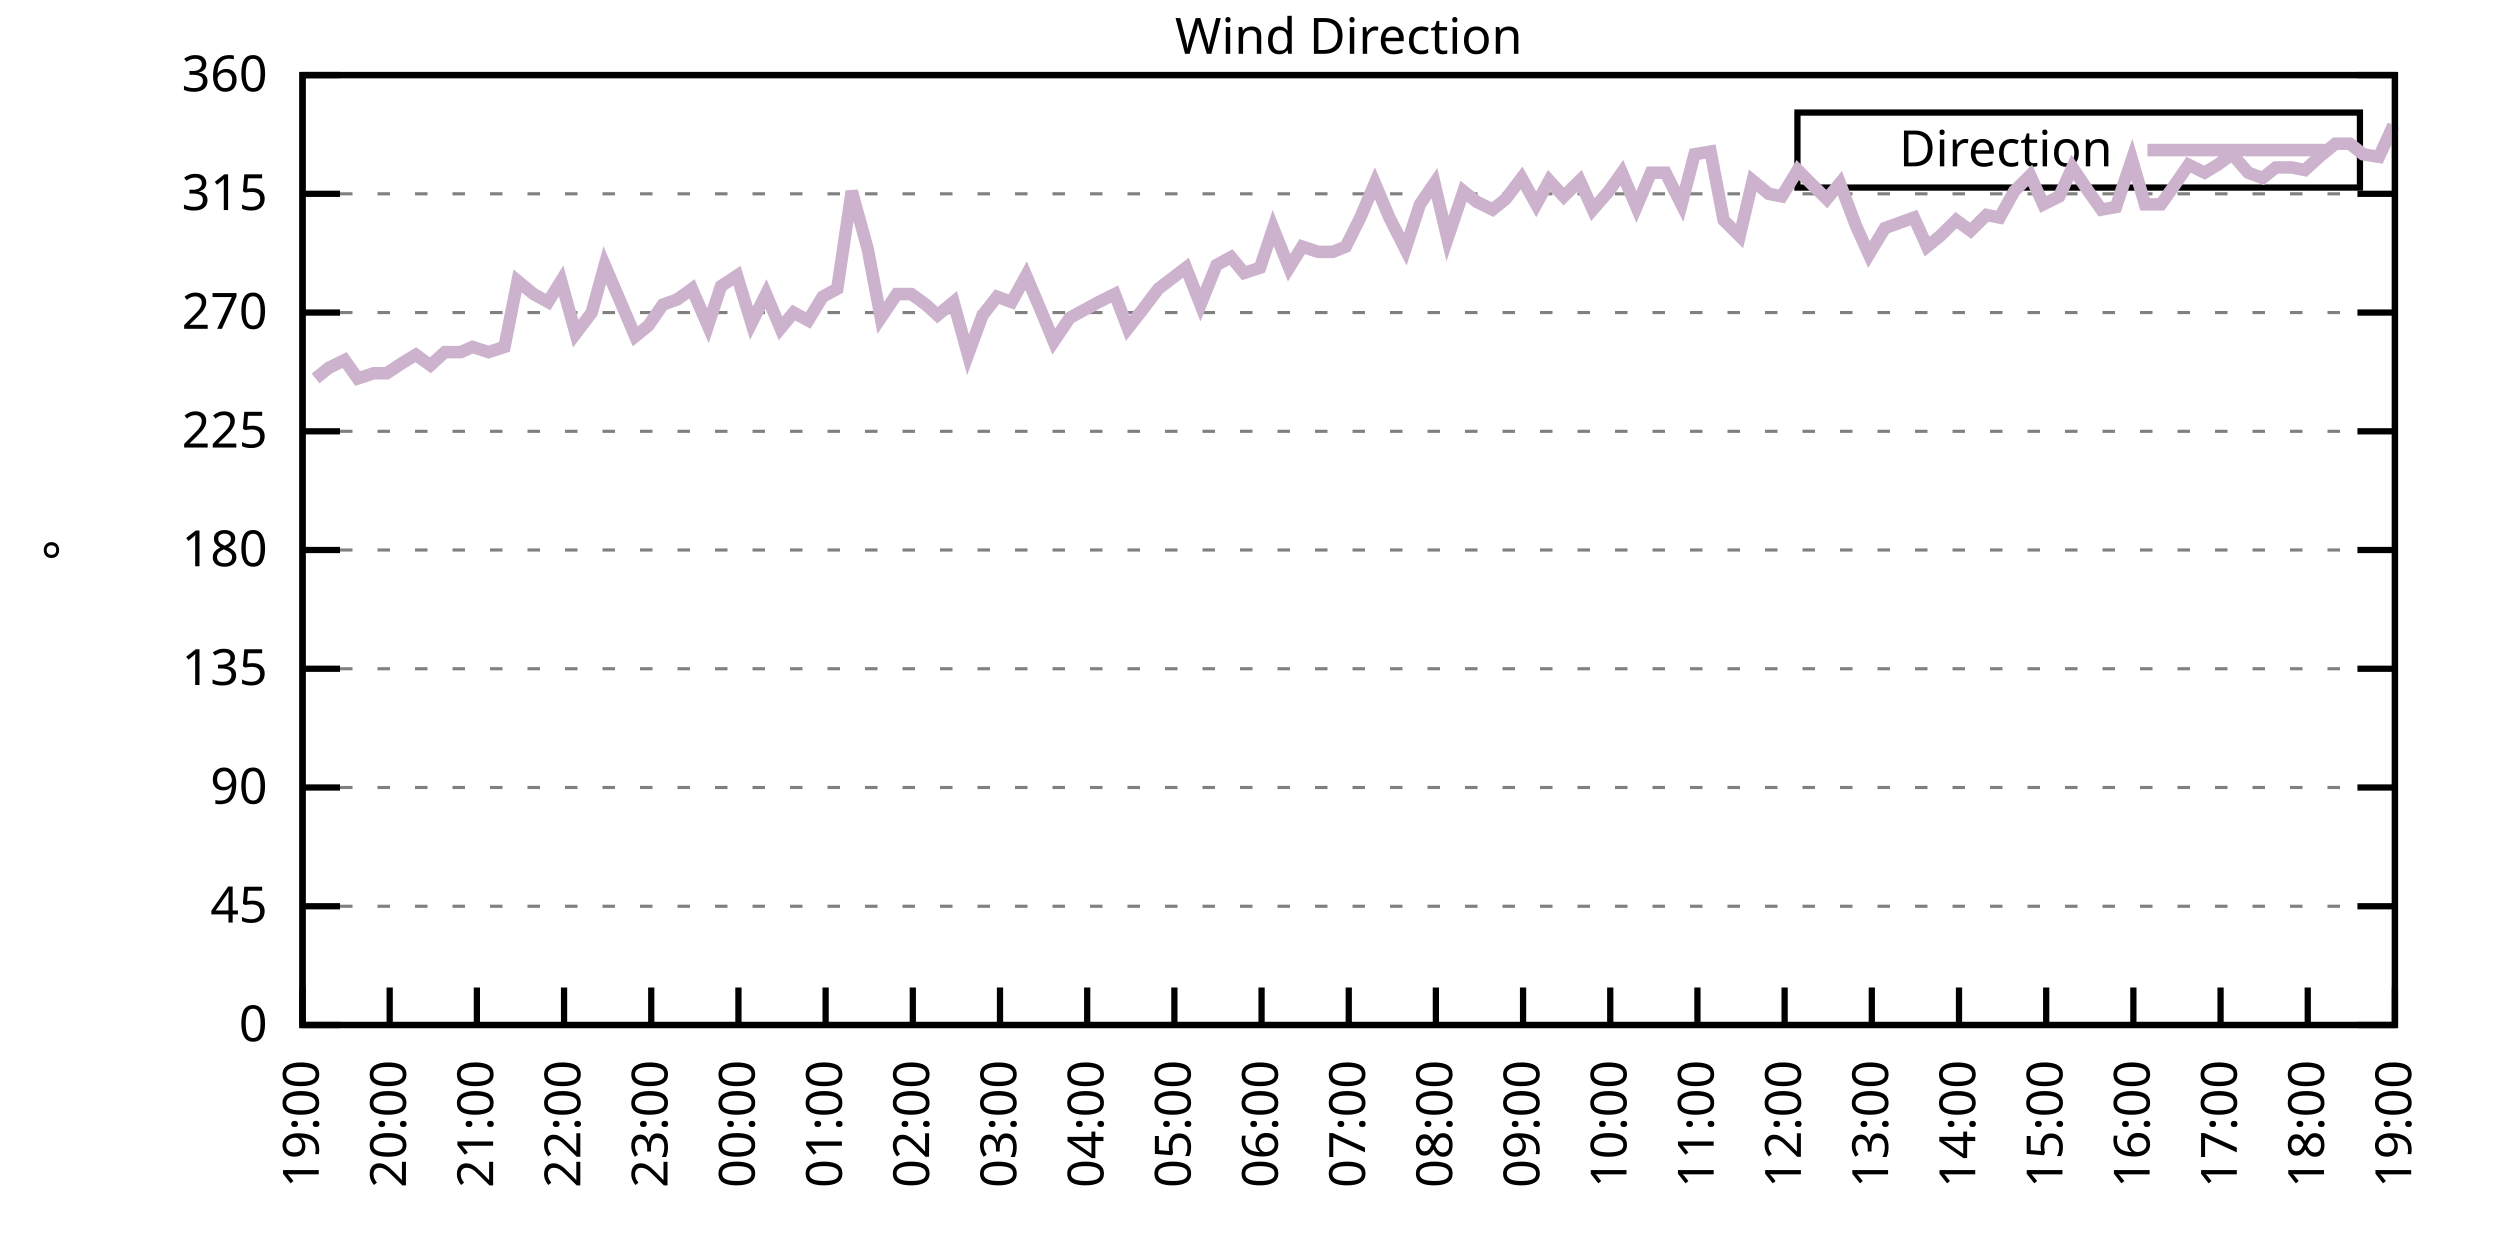
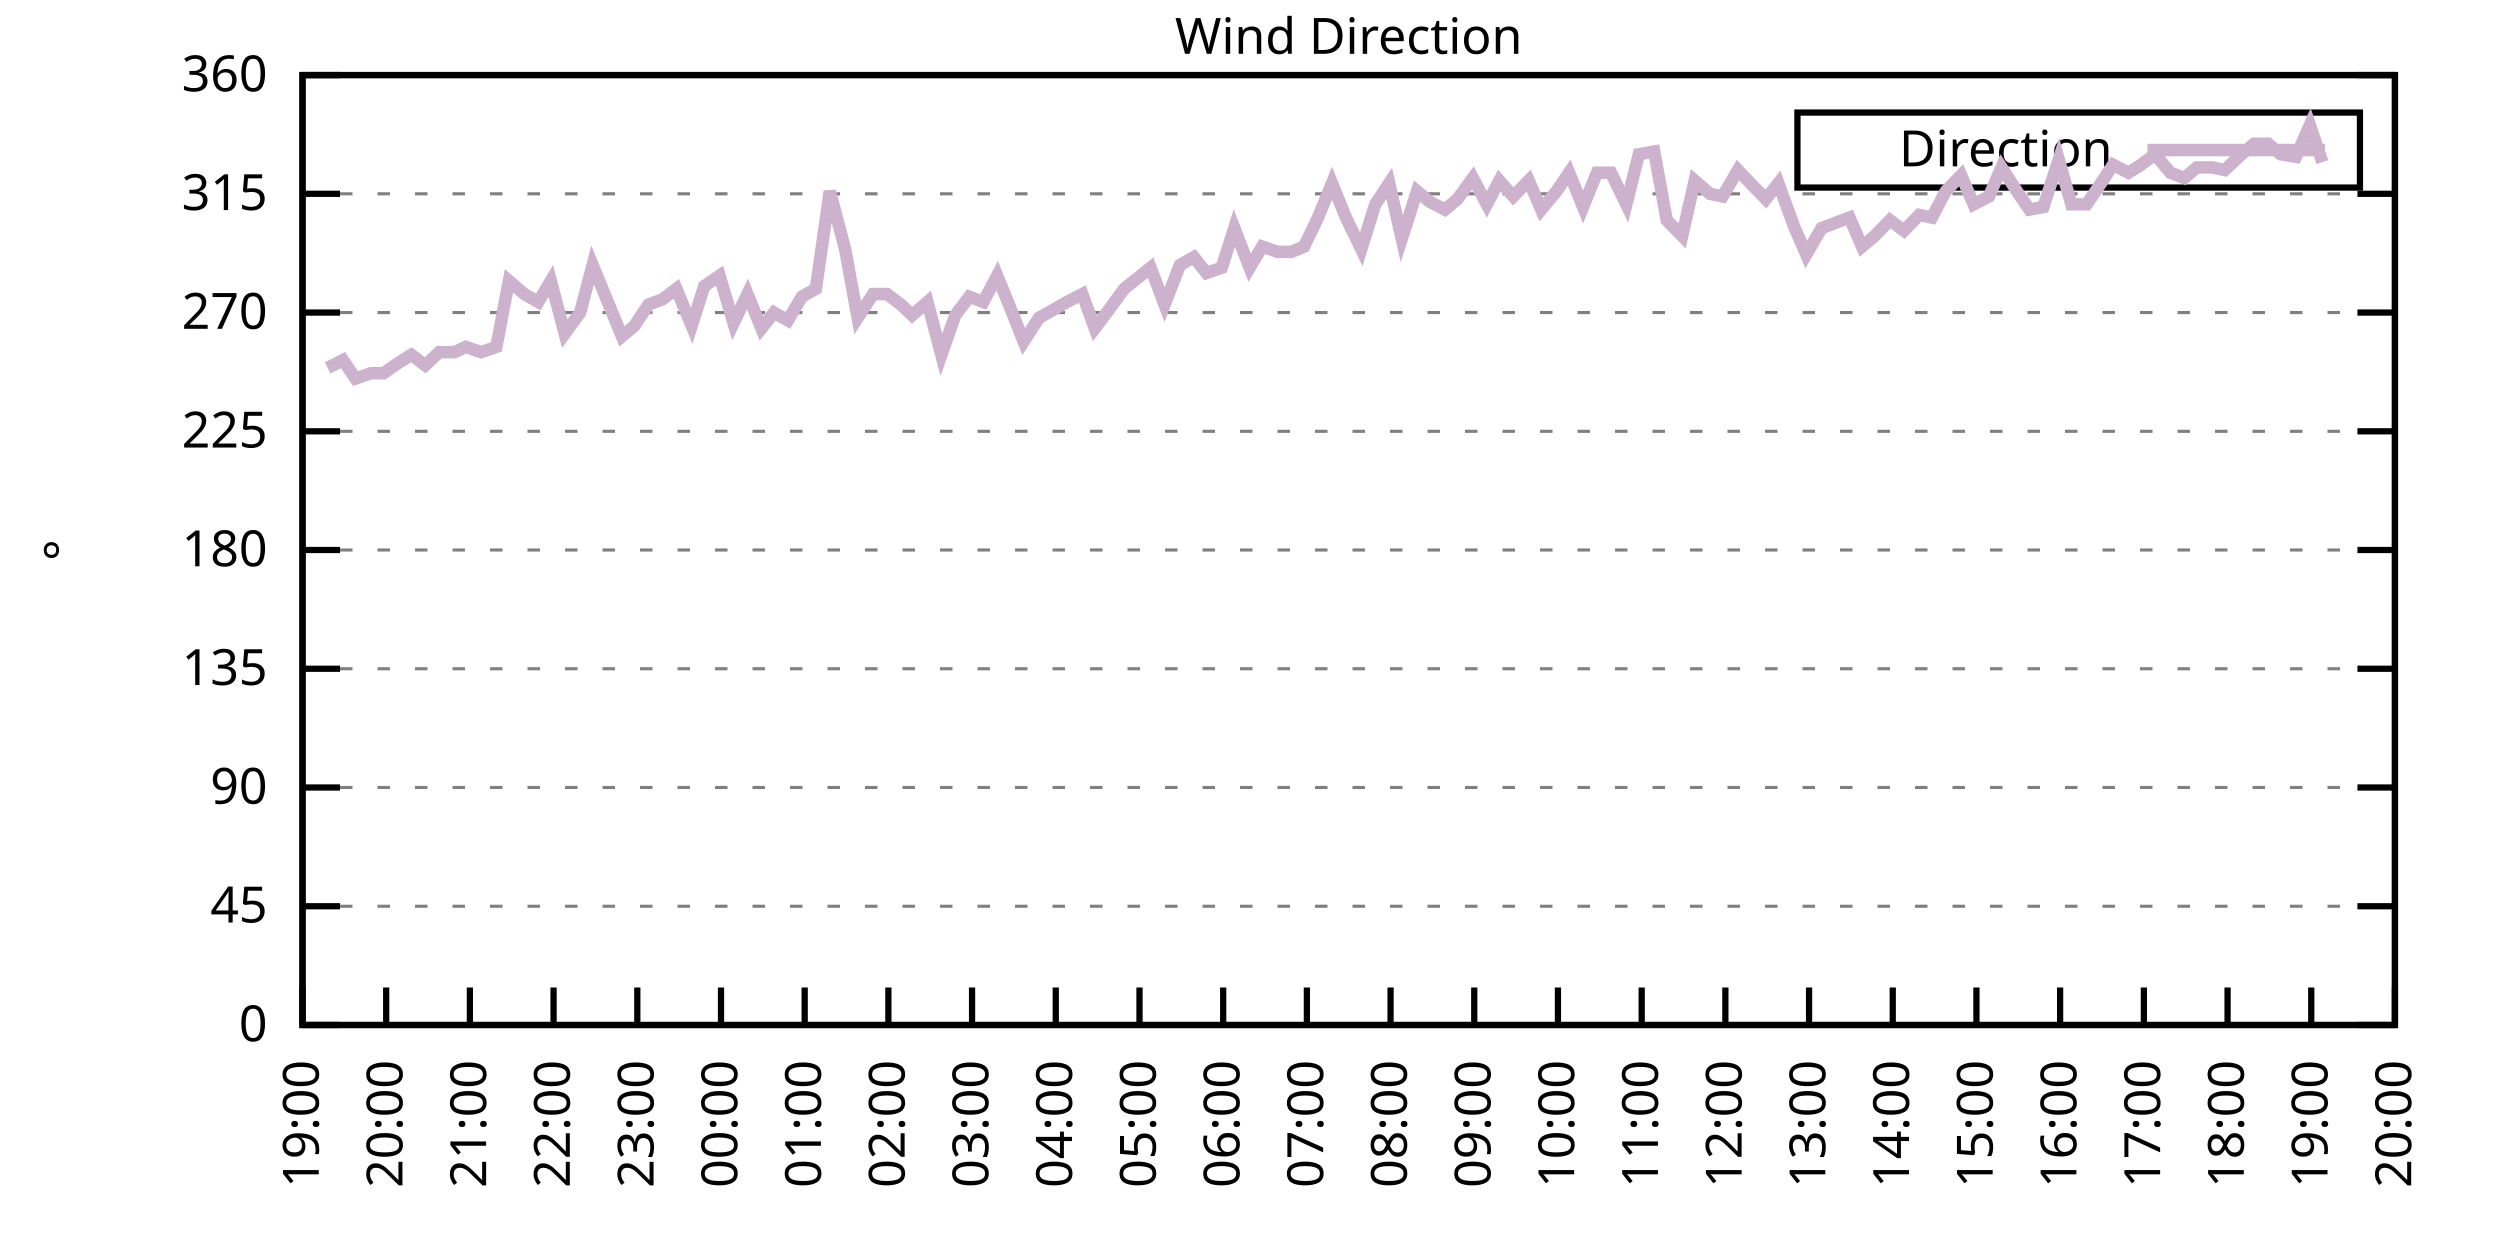
<svg xmlns="http://www.w3.org/2000/svg" xmlns:xlink="http://www.w3.org/1999/xlink" width="400" height="200" viewBox="0 0 400 200">
  <g id="gnuplot_canvas">
    <rect x="0" y="0" width="400" height="200" fill="none" />
    <defs>
      <circle id="gpDot" r="0.5" stroke-width="0.5" stroke="currentColor" />
      <path id="gpPt0" stroke-width="0.333" stroke="currentColor" d="M-1,0 h2 M0,-1 v2" />
      <path id="gpPt1" stroke-width="0.333" stroke="currentColor" d="M-1,-1 L1,1 M1,-1 L-1,1" />
      <path id="gpPt2" stroke-width="0.333" stroke="currentColor" d="M-1,0 L1,0 M0,-1 L0,1 M-1,-1 L1,1 M-1,1 L1,-1" />
      <rect id="gpPt3" stroke-width="0.333" stroke="currentColor" x="-1" y="-1" width="2" height="2" />
      <rect id="gpPt4" stroke-width="0.333" stroke="currentColor" fill="currentColor" x="-1" y="-1" width="2" height="2" />
      <circle id="gpPt5" stroke-width="0.333" stroke="currentColor" cx="0" cy="0" r="1" />
      <use xlink:href="#gpPt5" id="gpPt6" fill="currentColor" stroke="none" />
      <path id="gpPt7" stroke-width="0.333" stroke="currentColor" d="M0,-1.33 L-1.33,0.67 L1.33,0.67 z" />
      <use xlink:href="#gpPt7" id="gpPt8" fill="currentColor" stroke="none" />
      <use xlink:href="#gpPt7" id="gpPt9" stroke="currentColor" transform="rotate(180)" />
      <use xlink:href="#gpPt9" id="gpPt10" fill="currentColor" stroke="none" />
      <use xlink:href="#gpPt3" id="gpPt11" stroke="currentColor" transform="rotate(45)" />
      <use xlink:href="#gpPt11" id="gpPt12" fill="currentColor" stroke="none" />
      <path id="gpPt13" stroke-width="0.333" stroke="currentColor" d="M0,1.330 L1.265,0.411 L0.782,-1.067 L-0.782,-1.076 L-1.265,0.411 z" />
      <use xlink:href="#gpPt13" id="gpPt14" fill="currentColor" stroke="none" />
      <filter id="textbox" filterUnits="objectBoundingBox" x="0" y="0" height="1" width="1">
        <feFlood flood-color="white" flood-opacity="1" result="bgnd" />
        <feComposite in="SourceGraphic" in2="bgnd" operator="atop" />
      </filter>
      <filter id="greybox" filterUnits="objectBoundingBox" x="0" y="0" height="1" width="1">
        <feFlood flood-color="lightgrey" flood-opacity="1" result="grey" />
        <feComposite in="SourceGraphic" in2="grey" operator="atop" />
      </filter>
    </defs>
    <g fill="none" color="white" stroke="currentColor" stroke-width="1.00" stroke-linecap="butt" stroke-linejoin="miter">
</g>
    <g fill="none" color="black" stroke="currentColor" stroke-width="1.00" stroke-linecap="butt" stroke-linejoin="miter">
      <g stroke="none" shape-rendering="crispEdges">
        <polygon fill="rgb(255, 255, 255)" points="48.40,164.00 383.18,164.00 383.18,12.02 48.40,12.02 " />
      </g>
    </g>
    <g fill="none" color="black" stroke="currentColor" stroke-width="1.00" stroke-linecap="butt" stroke-linejoin="miter">
</g>
    <g fill="none" color="black" stroke="black" stroke-width="0.50" stroke-linecap="butt" stroke-linejoin="miter">
</g>
    <g fill="none" color="gray" stroke="currentColor" stroke-width="0.50" stroke-linecap="butt" stroke-linejoin="miter">
      <path stroke="gray" stroke-dasharray="2,4" class="gridline" d="M48.40,164.00 L383.19,164.00  " />
    </g>
    <g fill="none" color="gray" stroke="gray" stroke-width="1.00" stroke-linecap="butt" stroke-linejoin="miter">
</g>
    <g fill="none" color="black" stroke="currentColor" stroke-width="1.00" stroke-linecap="butt" stroke-linejoin="miter">
      <path stroke="black" d="M48.40,164.00 L54.40,164.00 M383.19,164.00 L377.19,164.00  " />
      <g transform="translate(42.80,166.60)" stroke="none" fill="black" font-family="Sans" font-size="8.00" text-anchor="end">
        <text>
          <tspan font-family="Sans"> 0</tspan>
        </text>
      </g>
    </g>
    <g fill="none" color="black" stroke="currentColor" stroke-width="1.00" stroke-linecap="butt" stroke-linejoin="miter">
</g>
    <g fill="none" color="black" stroke="black" stroke-width="0.50" stroke-linecap="butt" stroke-linejoin="miter">
</g>
    <g fill="none" color="gray" stroke="currentColor" stroke-width="0.50" stroke-linecap="butt" stroke-linejoin="miter">
      <path stroke="gray" stroke-dasharray="2,4" class="gridline" d="M48.40,145.00 L383.19,145.00  " />
    </g>
    <g fill="none" color="gray" stroke="gray" stroke-width="1.00" stroke-linecap="butt" stroke-linejoin="miter">
</g>
    <g fill="none" color="black" stroke="currentColor" stroke-width="1.00" stroke-linecap="butt" stroke-linejoin="miter">
      <path stroke="black" d="M48.40,145.00 L54.40,145.00 M383.19,145.00 L377.19,145.00  " />
      <g transform="translate(42.80,147.60)" stroke="none" fill="black" font-family="Sans" font-size="8.00" text-anchor="end">
        <text>
          <tspan font-family="Sans"> 45</tspan>
        </text>
      </g>
    </g>
    <g fill="none" color="black" stroke="currentColor" stroke-width="1.00" stroke-linecap="butt" stroke-linejoin="miter">
</g>
    <g fill="none" color="black" stroke="black" stroke-width="0.50" stroke-linecap="butt" stroke-linejoin="miter">
</g>
    <g fill="none" color="gray" stroke="currentColor" stroke-width="0.50" stroke-linecap="butt" stroke-linejoin="miter">
      <path stroke="gray" stroke-dasharray="2,4" class="gridline" d="M48.40,126.00 L383.19,126.00  " />
    </g>
    <g fill="none" color="gray" stroke="gray" stroke-width="1.00" stroke-linecap="butt" stroke-linejoin="miter">
</g>
    <g fill="none" color="black" stroke="currentColor" stroke-width="1.00" stroke-linecap="butt" stroke-linejoin="miter">
      <path stroke="black" d="M48.40,126.00 L54.40,126.00 M383.19,126.00 L377.19,126.00  " />
      <g transform="translate(42.80,128.60)" stroke="none" fill="black" font-family="Sans" font-size="8.00" text-anchor="end">
        <text>
          <tspan font-family="Sans"> 90</tspan>
        </text>
      </g>
    </g>
    <g fill="none" color="black" stroke="currentColor" stroke-width="1.00" stroke-linecap="butt" stroke-linejoin="miter">
</g>
    <g fill="none" color="black" stroke="black" stroke-width="0.50" stroke-linecap="butt" stroke-linejoin="miter">
</g>
    <g fill="none" color="gray" stroke="currentColor" stroke-width="0.50" stroke-linecap="butt" stroke-linejoin="miter">
      <path stroke="gray" stroke-dasharray="2,4" class="gridline" d="M48.40,107.00 L383.19,107.00  " />
    </g>
    <g fill="none" color="gray" stroke="gray" stroke-width="1.00" stroke-linecap="butt" stroke-linejoin="miter">
</g>
    <g fill="none" color="black" stroke="currentColor" stroke-width="1.00" stroke-linecap="butt" stroke-linejoin="miter">
      <path stroke="black" d="M48.40,107.00 L54.40,107.00 M383.19,107.00 L377.19,107.00  " />
      <g transform="translate(42.80,109.60)" stroke="none" fill="black" font-family="Sans" font-size="8.00" text-anchor="end">
        <text>
          <tspan font-family="Sans"> 135</tspan>
        </text>
      </g>
    </g>
    <g fill="none" color="black" stroke="currentColor" stroke-width="1.00" stroke-linecap="butt" stroke-linejoin="miter">
</g>
    <g fill="none" color="black" stroke="black" stroke-width="0.50" stroke-linecap="butt" stroke-linejoin="miter">
</g>
    <g fill="none" color="gray" stroke="currentColor" stroke-width="0.50" stroke-linecap="butt" stroke-linejoin="miter">
      <path stroke="gray" stroke-dasharray="2,4" class="gridline" d="M48.40,88.00 L383.19,88.00  " />
    </g>
    <g fill="none" color="gray" stroke="gray" stroke-width="1.00" stroke-linecap="butt" stroke-linejoin="miter">
</g>
    <g fill="none" color="black" stroke="currentColor" stroke-width="1.00" stroke-linecap="butt" stroke-linejoin="miter">
      <path stroke="black" d="M48.40,88.00 L54.40,88.00 M383.19,88.00 L377.19,88.00  " />
      <g transform="translate(42.80,90.60)" stroke="none" fill="black" font-family="Sans" font-size="8.00" text-anchor="end">
        <text>
          <tspan font-family="Sans"> 180</tspan>
        </text>
      </g>
    </g>
    <g fill="none" color="black" stroke="currentColor" stroke-width="1.00" stroke-linecap="butt" stroke-linejoin="miter">
</g>
    <g fill="none" color="black" stroke="black" stroke-width="0.50" stroke-linecap="butt" stroke-linejoin="miter">
</g>
    <g fill="none" color="gray" stroke="currentColor" stroke-width="0.50" stroke-linecap="butt" stroke-linejoin="miter">
      <path stroke="gray" stroke-dasharray="2,4" class="gridline" d="M48.40,69.01 L383.19,69.01  " />
    </g>
    <g fill="none" color="gray" stroke="gray" stroke-width="1.00" stroke-linecap="butt" stroke-linejoin="miter">
</g>
    <g fill="none" color="black" stroke="currentColor" stroke-width="1.00" stroke-linecap="butt" stroke-linejoin="miter">
      <path stroke="black" d="M48.40,69.01 L54.40,69.01 M383.19,69.01 L377.19,69.01  " />
      <g transform="translate(42.80,71.61)" stroke="none" fill="black" font-family="Sans" font-size="8.00" text-anchor="end">
        <text>
          <tspan font-family="Sans"> 225</tspan>
        </text>
      </g>
    </g>
    <g fill="none" color="black" stroke="currentColor" stroke-width="1.00" stroke-linecap="butt" stroke-linejoin="miter">
</g>
    <g fill="none" color="black" stroke="black" stroke-width="0.50" stroke-linecap="butt" stroke-linejoin="miter">
</g>
    <g fill="none" color="gray" stroke="currentColor" stroke-width="0.50" stroke-linecap="butt" stroke-linejoin="miter">
      <path stroke="gray" stroke-dasharray="2,4" class="gridline" d="M48.40,50.01 L383.19,50.01  " />
    </g>
    <g fill="none" color="gray" stroke="gray" stroke-width="1.00" stroke-linecap="butt" stroke-linejoin="miter">
</g>
    <g fill="none" color="black" stroke="currentColor" stroke-width="1.00" stroke-linecap="butt" stroke-linejoin="miter">
      <path stroke="black" d="M48.40,50.01 L54.40,50.01 M383.19,50.01 L377.19,50.01  " />
      <g transform="translate(42.80,52.61)" stroke="none" fill="black" font-family="Sans" font-size="8.00" text-anchor="end">
        <text>
          <tspan font-family="Sans"> 270</tspan>
        </text>
      </g>
    </g>
    <g fill="none" color="black" stroke="currentColor" stroke-width="1.00" stroke-linecap="butt" stroke-linejoin="miter">
</g>
    <g fill="none" color="black" stroke="black" stroke-width="0.50" stroke-linecap="butt" stroke-linejoin="miter">
</g>
    <g fill="none" color="gray" stroke="currentColor" stroke-width="0.50" stroke-linecap="butt" stroke-linejoin="miter">
      <path stroke="gray" stroke-dasharray="2,4" class="gridline" d="M48.40,31.01 L383.19,31.01  " />
    </g>
    <g fill="none" color="gray" stroke="gray" stroke-width="1.00" stroke-linecap="butt" stroke-linejoin="miter">
</g>
    <g fill="none" color="black" stroke="currentColor" stroke-width="1.00" stroke-linecap="butt" stroke-linejoin="miter">
      <path stroke="black" d="M48.40,31.01 L54.40,31.01 M383.19,31.01 L377.19,31.01  " />
      <g transform="translate(42.80,33.61)" stroke="none" fill="black" font-family="Sans" font-size="8.00" text-anchor="end">
        <text>
          <tspan font-family="Sans"> 315</tspan>
        </text>
      </g>
    </g>
    <g fill="none" color="black" stroke="currentColor" stroke-width="1.00" stroke-linecap="butt" stroke-linejoin="miter">
</g>
    <g fill="none" color="black" stroke="black" stroke-width="0.50" stroke-linecap="butt" stroke-linejoin="miter">
</g>
    <g fill="none" color="gray" stroke="currentColor" stroke-width="0.50" stroke-linecap="butt" stroke-linejoin="miter">
      <path stroke="gray" stroke-dasharray="2,4" class="gridline" d="M48.40,12.01 L383.19,12.01  " />
    </g>
    <g fill="none" color="gray" stroke="gray" stroke-width="1.00" stroke-linecap="butt" stroke-linejoin="miter">
</g>
    <g fill="none" color="black" stroke="currentColor" stroke-width="1.00" stroke-linecap="butt" stroke-linejoin="miter">
      <path stroke="black" d="M48.40,12.01 L54.40,12.01 M383.19,12.01 L377.19,12.01  " />
      <g transform="translate(42.80,14.61)" stroke="none" fill="black" font-family="Sans" font-size="8.00" text-anchor="end">
        <text>
          <tspan font-family="Sans"> 360</tspan>
        </text>
      </g>
    </g>
    <g fill="none" color="black" stroke="currentColor" stroke-width="1.00" stroke-linecap="butt" stroke-linejoin="miter">
      <path stroke="black" d="M48.40,164.00 L48.40,158.00  " />
      <g transform="translate(51.00,169.60) rotate(270.00)" stroke="none" fill="black" font-family="Sans" font-size="8.00" text-anchor="end">
        <text>
          <tspan font-family="Sans">19:00</tspan>
        </text>
      </g>
    </g>
    <g fill="none" color="black" stroke="currentColor" stroke-width="1.00" stroke-linecap="butt" stroke-linejoin="miter">
-       <path stroke="black" d="M62.35,164.00 L62.35,158.00  " />
-       <g transform="translate(64.95,169.60) rotate(270.00)" stroke="none" fill="black" font-family="Sans" font-size="8.00" text-anchor="end">
+       <path stroke="black" d="M61.79,164.00 L61.79,158.00  " />
+       <g transform="translate(64.39,169.60) rotate(270.00)" stroke="none" fill="black" font-family="Sans" font-size="8.00" text-anchor="end">
        <text>
          <tspan font-family="Sans">20:00</tspan>
        </text>
      </g>
    </g>
    <g fill="none" color="black" stroke="currentColor" stroke-width="1.00" stroke-linecap="butt" stroke-linejoin="miter">
-       <path stroke="black" d="M76.30,164.00 L76.30,158.00  " />
-       <g transform="translate(78.90,169.60) rotate(270.00)" stroke="none" fill="black" font-family="Sans" font-size="8.00" text-anchor="end">
+       <path stroke="black" d="M75.18,164.00 L75.18,158.00  " />
+       <g transform="translate(77.78,169.60) rotate(270.00)" stroke="none" fill="black" font-family="Sans" font-size="8.00" text-anchor="end">
        <text>
          <tspan font-family="Sans">21:00</tspan>
        </text>
      </g>
    </g>
    <g fill="none" color="black" stroke="currentColor" stroke-width="1.00" stroke-linecap="butt" stroke-linejoin="miter">
-       <path stroke="black" d="M90.25,164.00 L90.25,158.00  " />
-       <g transform="translate(92.85,169.60) rotate(270.00)" stroke="none" fill="black" font-family="Sans" font-size="8.00" text-anchor="end">
+       <path stroke="black" d="M88.57,164.00 L88.57,158.00  " />
+       <g transform="translate(91.17,169.60) rotate(270.00)" stroke="none" fill="black" font-family="Sans" font-size="8.00" text-anchor="end">
        <text>
          <tspan font-family="Sans">22:00</tspan>
        </text>
      </g>
    </g>
    <g fill="none" color="black" stroke="currentColor" stroke-width="1.00" stroke-linecap="butt" stroke-linejoin="miter">
-       <path stroke="black" d="M104.20,164.00 L104.20,158.00  " />
-       <g transform="translate(106.80,169.60) rotate(270.00)" stroke="none" fill="black" font-family="Sans" font-size="8.00" text-anchor="end">
+       <path stroke="black" d="M101.97,164.00 L101.97,158.00  " />
+       <g transform="translate(104.57,169.60) rotate(270.00)" stroke="none" fill="black" font-family="Sans" font-size="8.00" text-anchor="end">
        <text>
          <tspan font-family="Sans">23:00</tspan>
        </text>
      </g>
    </g>
    <g fill="none" color="black" stroke="currentColor" stroke-width="1.00" stroke-linecap="butt" stroke-linejoin="miter">
-       <path stroke="black" d="M118.15,164.00 L118.15,158.00  " />
-       <g transform="translate(120.75,169.60) rotate(270.00)" stroke="none" fill="black" font-family="Sans" font-size="8.00" text-anchor="end">
+       <path stroke="black" d="M115.36,164.00 L115.36,158.00  " />
+       <g transform="translate(117.96,169.60) rotate(270.00)" stroke="none" fill="black" font-family="Sans" font-size="8.00" text-anchor="end">
        <text>
          <tspan font-family="Sans">00:00</tspan>
        </text>
      </g>
    </g>
    <g fill="none" color="black" stroke="currentColor" stroke-width="1.00" stroke-linecap="butt" stroke-linejoin="miter">
-       <path stroke="black" d="M132.10,164.00 L132.10,158.00  " />
-       <g transform="translate(134.70,169.60) rotate(270.00)" stroke="none" fill="black" font-family="Sans" font-size="8.00" text-anchor="end">
+       <path stroke="black" d="M128.75,164.00 L128.75,158.00  " />
+       <g transform="translate(131.35,169.60) rotate(270.00)" stroke="none" fill="black" font-family="Sans" font-size="8.00" text-anchor="end">
        <text>
          <tspan font-family="Sans">01:00</tspan>
        </text>
      </g>
    </g>
    <g fill="none" color="black" stroke="currentColor" stroke-width="1.00" stroke-linecap="butt" stroke-linejoin="miter">
-       <path stroke="black" d="M146.05,164.00 L146.05,158.00  " />
-       <g transform="translate(148.65,169.60) rotate(270.00)" stroke="none" fill="black" font-family="Sans" font-size="8.00" text-anchor="end">
+       <path stroke="black" d="M142.14,164.00 L142.14,158.00  " />
+       <g transform="translate(144.74,169.60) rotate(270.00)" stroke="none" fill="black" font-family="Sans" font-size="8.00" text-anchor="end">
        <text>
          <tspan font-family="Sans">02:00</tspan>
        </text>
      </g>
    </g>
    <g fill="none" color="black" stroke="currentColor" stroke-width="1.00" stroke-linecap="butt" stroke-linejoin="miter">
-       <path stroke="black" d="M160.00,164.00 L160.00,158.00  " />
-       <g transform="translate(162.60,169.60) rotate(270.00)" stroke="none" fill="black" font-family="Sans" font-size="8.00" text-anchor="end">
+       <path stroke="black" d="M155.53,164.00 L155.53,158.00  " />
+       <g transform="translate(158.13,169.60) rotate(270.00)" stroke="none" fill="black" font-family="Sans" font-size="8.00" text-anchor="end">
        <text>
          <tspan font-family="Sans">03:00</tspan>
        </text>
      </g>
    </g>
    <g fill="none" color="black" stroke="currentColor" stroke-width="1.00" stroke-linecap="butt" stroke-linejoin="miter">
-       <path stroke="black" d="M173.95,164.00 L173.95,158.00  " />
-       <g transform="translate(176.55,169.60) rotate(270.00)" stroke="none" fill="black" font-family="Sans" font-size="8.00" text-anchor="end">
+       <path stroke="black" d="M168.92,164.00 L168.92,158.00  " />
+       <g transform="translate(171.52,169.60) rotate(270.00)" stroke="none" fill="black" font-family="Sans" font-size="8.00" text-anchor="end">
        <text>
          <tspan font-family="Sans">04:00</tspan>
        </text>
      </g>
    </g>
    <g fill="none" color="black" stroke="currentColor" stroke-width="1.00" stroke-linecap="butt" stroke-linejoin="miter">
-       <path stroke="black" d="M187.90,164.00 L187.90,158.00  " />
-       <g transform="translate(190.50,169.60) rotate(270.00)" stroke="none" fill="black" font-family="Sans" font-size="8.00" text-anchor="end">
+       <path stroke="black" d="M182.32,164.00 L182.32,158.00  " />
+       <g transform="translate(184.92,169.60) rotate(270.00)" stroke="none" fill="black" font-family="Sans" font-size="8.00" text-anchor="end">
        <text>
          <tspan font-family="Sans">05:00</tspan>
        </text>
      </g>
    </g>
    <g fill="none" color="black" stroke="currentColor" stroke-width="1.00" stroke-linecap="butt" stroke-linejoin="miter">
-       <path stroke="black" d="M201.85,164.00 L201.85,158.00  " />
-       <g transform="translate(204.45,169.60) rotate(270.00)" stroke="none" fill="black" font-family="Sans" font-size="8.00" text-anchor="end">
+       <path stroke="black" d="M195.71,164.00 L195.71,158.00  " />
+       <g transform="translate(198.31,169.60) rotate(270.00)" stroke="none" fill="black" font-family="Sans" font-size="8.00" text-anchor="end">
        <text>
          <tspan font-family="Sans">06:00</tspan>
        </text>
      </g>
    </g>
    <g fill="none" color="black" stroke="currentColor" stroke-width="1.00" stroke-linecap="butt" stroke-linejoin="miter">
-       <path stroke="black" d="M215.80,164.00 L215.80,158.00  " />
-       <g transform="translate(218.40,169.60) rotate(270.00)" stroke="none" fill="black" font-family="Sans" font-size="8.00" text-anchor="end">
+       <path stroke="black" d="M209.10,164.00 L209.10,158.00  " />
+       <g transform="translate(211.70,169.60) rotate(270.00)" stroke="none" fill="black" font-family="Sans" font-size="8.00" text-anchor="end">
        <text>
          <tspan font-family="Sans">07:00</tspan>
        </text>
      </g>
    </g>
    <g fill="none" color="black" stroke="currentColor" stroke-width="1.00" stroke-linecap="butt" stroke-linejoin="miter">
-       <path stroke="black" d="M229.74,164.00 L229.74,158.00  " />
-       <g transform="translate(232.34,169.60) rotate(270.00)" stroke="none" fill="black" font-family="Sans" font-size="8.00" text-anchor="end">
+       <path stroke="black" d="M222.49,164.00 L222.49,158.00  " />
+       <g transform="translate(225.09,169.60) rotate(270.00)" stroke="none" fill="black" font-family="Sans" font-size="8.00" text-anchor="end">
        <text>
          <tspan font-family="Sans">08:00</tspan>
        </text>
      </g>
    </g>
    <g fill="none" color="black" stroke="currentColor" stroke-width="1.00" stroke-linecap="butt" stroke-linejoin="miter">
-       <path stroke="black" d="M243.69,164.00 L243.69,158.00  " />
-       <g transform="translate(246.29,169.60) rotate(270.00)" stroke="none" fill="black" font-family="Sans" font-size="8.00" text-anchor="end">
+       <path stroke="black" d="M235.88,164.00 L235.88,158.00  " />
+       <g transform="translate(238.48,169.60) rotate(270.00)" stroke="none" fill="black" font-family="Sans" font-size="8.00" text-anchor="end">
        <text>
          <tspan font-family="Sans">09:00</tspan>
        </text>
      </g>
    </g>
    <g fill="none" color="black" stroke="currentColor" stroke-width="1.00" stroke-linecap="butt" stroke-linejoin="miter">
-       <path stroke="black" d="M257.64,164.00 L257.64,158.00  " />
-       <g transform="translate(260.24,169.60) rotate(270.00)" stroke="none" fill="black" font-family="Sans" font-size="8.00" text-anchor="end">
+       <path stroke="black" d="M249.27,164.00 L249.27,158.00  " />
+       <g transform="translate(251.87,169.60) rotate(270.00)" stroke="none" fill="black" font-family="Sans" font-size="8.00" text-anchor="end">
        <text>
          <tspan font-family="Sans">10:00</tspan>
        </text>
      </g>
    </g>
    <g fill="none" color="black" stroke="currentColor" stroke-width="1.00" stroke-linecap="butt" stroke-linejoin="miter">
-       <path stroke="black" d="M271.59,164.00 L271.59,158.00  " />
-       <g transform="translate(274.19,169.60) rotate(270.00)" stroke="none" fill="black" font-family="Sans" font-size="8.00" text-anchor="end">
+       <path stroke="black" d="M262.67,164.00 L262.67,158.00  " />
+       <g transform="translate(265.27,169.60) rotate(270.00)" stroke="none" fill="black" font-family="Sans" font-size="8.00" text-anchor="end">
        <text>
          <tspan font-family="Sans">11:00</tspan>
        </text>
      </g>
    </g>
    <g fill="none" color="black" stroke="currentColor" stroke-width="1.00" stroke-linecap="butt" stroke-linejoin="miter">
-       <path stroke="black" d="M285.54,164.00 L285.54,158.00  " />
-       <g transform="translate(288.14,169.60) rotate(270.00)" stroke="none" fill="black" font-family="Sans" font-size="8.00" text-anchor="end">
+       <path stroke="black" d="M276.06,164.00 L276.06,158.00  " />
+       <g transform="translate(278.66,169.60) rotate(270.00)" stroke="none" fill="black" font-family="Sans" font-size="8.00" text-anchor="end">
        <text>
          <tspan font-family="Sans">12:00</tspan>
        </text>
      </g>
    </g>
    <g fill="none" color="black" stroke="currentColor" stroke-width="1.00" stroke-linecap="butt" stroke-linejoin="miter">
-       <path stroke="black" d="M299.49,164.00 L299.49,158.00  " />
-       <g transform="translate(302.09,169.60) rotate(270.00)" stroke="none" fill="black" font-family="Sans" font-size="8.00" text-anchor="end">
+       <path stroke="black" d="M289.45,164.00 L289.45,158.00  " />
+       <g transform="translate(292.05,169.60) rotate(270.00)" stroke="none" fill="black" font-family="Sans" font-size="8.00" text-anchor="end">
        <text>
          <tspan font-family="Sans">13:00</tspan>
        </text>
      </g>
    </g>
    <g fill="none" color="black" stroke="currentColor" stroke-width="1.00" stroke-linecap="butt" stroke-linejoin="miter">
-       <path stroke="black" d="M313.44,164.00 L313.44,158.00  " />
-       <g transform="translate(316.04,169.60) rotate(270.00)" stroke="none" fill="black" font-family="Sans" font-size="8.00" text-anchor="end">
+       <path stroke="black" d="M302.84,164.00 L302.84,158.00  " />
+       <g transform="translate(305.44,169.60) rotate(270.00)" stroke="none" fill="black" font-family="Sans" font-size="8.00" text-anchor="end">
        <text>
          <tspan font-family="Sans">14:00</tspan>
        </text>
      </g>
    </g>
    <g fill="none" color="black" stroke="currentColor" stroke-width="1.00" stroke-linecap="butt" stroke-linejoin="miter">
-       <path stroke="black" d="M327.39,164.00 L327.39,158.00  " />
-       <g transform="translate(329.99,169.60) rotate(270.00)" stroke="none" fill="black" font-family="Sans" font-size="8.00" text-anchor="end">
+       <path stroke="black" d="M316.23,164.00 L316.23,158.00  " />
+       <g transform="translate(318.83,169.60) rotate(270.00)" stroke="none" fill="black" font-family="Sans" font-size="8.00" text-anchor="end">
        <text>
          <tspan font-family="Sans">15:00</tspan>
        </text>
      </g>
    </g>
    <g fill="none" color="black" stroke="currentColor" stroke-width="1.00" stroke-linecap="butt" stroke-linejoin="miter">
-       <path stroke="black" d="M341.34,164.00 L341.34,158.00  " />
-       <g transform="translate(343.94,169.60) rotate(270.00)" stroke="none" fill="black" font-family="Sans" font-size="8.00" text-anchor="end">
+       <path stroke="black" d="M329.62,164.00 L329.62,158.00  " />
+       <g transform="translate(332.22,169.60) rotate(270.00)" stroke="none" fill="black" font-family="Sans" font-size="8.00" text-anchor="end">
        <text>
          <tspan font-family="Sans">16:00</tspan>
        </text>
      </g>
    </g>
    <g fill="none" color="black" stroke="currentColor" stroke-width="1.00" stroke-linecap="butt" stroke-linejoin="miter">
-       <path stroke="black" d="M355.29,164.00 L355.29,158.00  " />
-       <g transform="translate(357.89,169.60) rotate(270.00)" stroke="none" fill="black" font-family="Sans" font-size="8.00" text-anchor="end">
+       <path stroke="black" d="M343.02,164.00 L343.02,158.00  " />
+       <g transform="translate(345.62,169.60) rotate(270.00)" stroke="none" fill="black" font-family="Sans" font-size="8.00" text-anchor="end">
        <text>
          <tspan font-family="Sans">17:00</tspan>
        </text>
      </g>
    </g>
    <g fill="none" color="black" stroke="currentColor" stroke-width="1.00" stroke-linecap="butt" stroke-linejoin="miter">
-       <path stroke="black" d="M369.24,164.00 L369.24,158.00  " />
-       <g transform="translate(371.84,169.60) rotate(270.00)" stroke="none" fill="black" font-family="Sans" font-size="8.00" text-anchor="end">
+       <path stroke="black" d="M356.41,164.00 L356.41,158.00  " />
+       <g transform="translate(359.01,169.60) rotate(270.00)" stroke="none" fill="black" font-family="Sans" font-size="8.00" text-anchor="end">
        <text>
          <tspan font-family="Sans">18:00</tspan>
+         </text>
+       </g>
+     </g>
+     <g fill="none" color="black" stroke="currentColor" stroke-width="1.00" stroke-linecap="butt" stroke-linejoin="miter">
+       <path stroke="black" d="M369.80,164.00 L369.80,158.00  " />
+       <g transform="translate(372.40,169.60) rotate(270.00)" stroke="none" fill="black" font-family="Sans" font-size="8.00" text-anchor="end">
+         <text>
+           <tspan font-family="Sans">19:00</tspan>
        </text>
      </g>
    </g>
    <g fill="none" color="black" stroke="currentColor" stroke-width="1.00" stroke-linecap="butt" stroke-linejoin="miter">
      <path stroke="black" d="M383.19,164.00 L383.19,158.00  " />
      <g transform="translate(385.79,169.60) rotate(270.00)" stroke="none" fill="black" font-family="Sans" font-size="8.00" text-anchor="end">
        <text>
-           <tspan font-family="Sans">19:00</tspan>
+           <tspan font-family="Sans">20:00</tspan>
        </text>
      </g>
    </g>
    <g fill="none" color="black" stroke="currentColor" stroke-width="1.00" stroke-linecap="butt" stroke-linejoin="miter">
</g>
    <g fill="none" color="black" stroke="currentColor" stroke-width="1.00" stroke-linecap="butt" stroke-linejoin="miter">
      <path stroke="black" d="M48.40,12.01 L48.40,164.00 L383.19,164.00 L383.19,12.01 L48.40,12.01 Z  " />
    </g>
    <g fill="none" color="black" stroke="currentColor" stroke-width="1.00" stroke-linecap="butt" stroke-linejoin="miter">
</g>
    <g fill="none" color="black" stroke="currentColor" stroke-width="1.00" stroke-linecap="butt" stroke-linejoin="miter">
      <path stroke="black" d="M287.59,30.01 L287.59,18.01 L377.59,18.01 L377.59,30.01 L287.59,30.01 Z  " />
    </g>
    <g id="Wind_direction_plot_1">
      <g fill="none" color="white" stroke="black" stroke-width="2.00" stroke-linecap="butt" stroke-linejoin="miter">
</g>
      <g fill="none" color="black" stroke="currentColor" stroke-width="2.00" stroke-linecap="butt" stroke-linejoin="miter">
        <g transform="translate(337.99,26.61)" stroke="none" fill="black" font-family="Sans" font-size="8.00" text-anchor="end">
          <text>
            <tspan font-family="Sans">Direction</tspan>
          </text>
        </g>
      </g>
      <g fill="none" color="black" stroke="currentColor" stroke-width="2.00" stroke-linecap="butt" stroke-linejoin="miter">
-         <path stroke="rgb(204, 178, 204)" d="M343.59,24.01 L371.99,24.01 M50.49,60.56 L52.58,58.87 L55.14,57.61 L57.23,60.56 L59.79,59.72 L61.88,59.72   L64.44,58.03 L66.53,56.76 L68.86,58.45 L71.18,56.34 L73.74,56.34 L75.60,55.50 L78.16,56.34 L80.72,55.50   L82.81,44.94 L85.37,47.05 L87.69,48.32 L89.78,44.94 L92.11,53.39 L94.67,50.01 L96.76,42.41 L101.64,53.81   L103.73,52.12 L106.06,48.74 L108.38,47.90 L110.71,46.21 L113.27,52.12 L115.36,45.79 L117.92,44.10 L120.24,51.70   L122.57,47.05 L124.89,52.54 L126.98,50.01 L129.31,51.27 L131.63,47.47 L133.96,46.21 L136.28,30.59 L138.84,39.87   L140.93,50.85 L143.49,47.05 L145.81,47.05 L148.14,48.74 L150.00,50.43 L152.56,48.32 L154.88,56.76 L157.21,50.43   L159.53,47.47 L161.86,48.32 L164.18,44.10 L166.51,49.59 L168.60,54.65 L171.16,50.85 L173.48,49.59 L175.81,48.32   L178.36,47.05 L180.46,52.54 L182.78,49.59 L185.34,46.21 L189.76,42.83 L192.08,48.74 L194.64,42.41 L196.96,41.14   L199.06,43.67 L201.61,42.83 L203.71,36.50 L206.26,42.83 L208.36,39.45 L210.91,40.30 L213.24,40.30 L215.33,39.45   L217.65,34.81 L219.98,29.32 L222.30,34.81 L224.86,39.87 L227.19,32.70 L229.51,29.32 L231.60,38.19 L234.16,30.59   L236.25,32.28 L238.81,33.54 L240.90,31.85 L243.46,28.48 L245.79,32.70 L247.88,28.90 L250.20,31.43 L252.76,28.90   L254.85,33.54 L257.41,30.59 L259.50,27.63 L261.83,33.12 L264.15,27.63 L266.48,27.63 L269.04,32.70 L271.13,24.68   L273.69,24.25 L275.78,35.23 L278.34,37.76 L280.43,28.90 L282.99,31.01 L285.08,31.43 L287.64,27.21 L289.73,29.32   L292.29,31.85 L294.38,29.32 L296.94,36.08 L299.03,40.72 L301.58,36.50 L303.91,35.65 L306.23,34.81 L308.33,39.45   L310.42,37.76 L312.98,35.23 L315.30,36.92 L317.86,34.39 L319.95,34.81 L322.28,30.59 L324.83,28.05 L326.93,32.70   L329.48,31.43 L331.58,26.79 L334.13,30.59 L336.23,33.54 L338.55,33.12 L341.11,25.52 L343.20,32.70 L345.76,32.70   L347.85,29.74 L350.18,26.36 L352.73,27.63 L354.83,26.36 L357.15,24.68 L359.71,27.63 L362.03,28.48 L364.13,26.79   L366.68,26.79 L368.78,27.21 L371.10,25.10 L373.66,22.99 L375.98,22.99 L378.08,24.68 L380.63,25.10 L382.96,20.03    " />
+         <path stroke="rgb(204, 178, 204)" d="M343.59,24.01 L371.99,24.01 M52.42,58.87 L54.87,57.61 L56.88,60.56 L59.34,59.72 L61.35,59.72 L63.80,58.03   L65.81,56.76 L68.04,58.45 L70.27,56.34 L72.73,56.34 L74.51,55.50 L76.97,56.34 L79.42,55.50 L81.43,44.94   L83.89,47.05 L86.12,48.32 L88.13,44.94 L90.36,53.39 L92.82,50.01 L94.82,42.41 L99.51,53.81 L101.52,52.12   L103.75,48.74 L105.98,47.90 L108.22,46.21 L110.67,52.12 L112.68,45.79 L115.13,44.10 L117.37,51.70 L119.60,47.05   L121.83,52.54 L123.84,50.01 L126.07,51.27 L128.30,47.47 L130.54,46.21 L132.77,30.59 L135.22,39.87 L137.23,50.85   L139.69,47.05 L141.92,47.05 L144.15,48.74 L145.94,50.43 L148.39,48.32 L150.62,56.76 L152.85,50.43 L155.09,47.47   L157.32,48.32 L159.55,44.10 L161.78,49.59 L163.79,54.65 L166.25,50.85 L168.48,49.59 L170.71,48.32 L173.17,47.05   L175.17,52.54 L177.41,49.59 L179.86,46.21 L184.10,42.83 L186.33,48.74 L188.79,42.41 L191.02,41.14 L193.03,43.67   L195.48,42.83 L197.49,36.50 L199.95,42.83 L201.96,39.45 L204.41,40.30 L206.64,40.30 L208.65,39.45 L210.88,34.81   L213.12,29.32 L215.35,34.81 L217.80,39.87 L220.04,32.70 L222.27,29.32 L224.28,38.19 L226.73,30.59 L228.74,32.28   L231.20,33.54 L233.20,31.85 L235.66,28.48 L237.89,32.70 L239.90,28.90 L242.13,31.43 L244.59,28.90 L246.60,33.54   L249.05,30.59 L251.06,27.63 L253.29,33.12 L255.52,27.63 L257.76,27.63 L260.21,32.70 L262.22,24.68 L264.67,24.25   L266.68,35.23 L269.14,37.76 L271.15,28.90 L273.60,31.01 L275.61,31.43 L278.07,27.21 L280.07,29.32 L282.53,31.85   L284.54,29.32 L286.99,36.08 L289.00,40.72 L291.46,36.50 L293.69,35.65 L295.92,34.81 L297.93,39.45 L299.94,37.76   L302.39,35.23 L304.63,36.92 L307.08,34.39 L309.09,34.81 L311.32,30.59 L313.78,28.05 L315.79,32.70 L318.24,31.43   L320.25,26.79 L322.70,30.59 L324.71,33.54 L326.95,33.12 L329.40,25.52 L331.41,32.70 L333.86,32.70 L335.87,29.74   L338.10,26.36 L340.56,27.63 L342.57,26.36 L344.80,24.68 L347.26,27.63 L349.49,28.48 L351.50,26.79 L353.95,26.79   L355.96,27.21 L358.19,25.10 L360.65,22.99 L362.88,22.99 L364.89,24.68 L367.34,25.10 L369.58,20.03 L371.58,25.94    " />
      </g>
    </g>
    <g fill="none" color="black" stroke="currentColor" stroke-width="2.00" stroke-linecap="butt" stroke-linejoin="miter">
</g>
    <g fill="none" color="black" stroke="black" stroke-width="1.00" stroke-linecap="butt" stroke-linejoin="miter">
</g>
    <g fill="none" color="black" stroke="currentColor" stroke-width="1.00" stroke-linecap="butt" stroke-linejoin="miter">
      <path stroke="black" d="M48.40,12.01 L48.40,164.00 L383.19,164.00 L383.19,12.01 L48.40,12.01 Z  " />
      <g transform="translate(12.80,88.01) rotate(270.00)" stroke="none" fill="black" font-family="Sans" font-size="8.00" text-anchor="middle">
        <text>
          <tspan font-family="Sans">°</tspan>
        </text>
      </g>
    </g>
    <g fill="none" color="black" stroke="currentColor" stroke-width="1.00" stroke-linecap="butt" stroke-linejoin="miter">
</g>
    <g fill="none" color="black" stroke="currentColor" stroke-width="1.00" stroke-linecap="butt" stroke-linejoin="miter">
      <g transform="translate(215.79,8.61)" stroke="none" fill="black" font-family="Sans" font-size="8.00" text-anchor="middle">
        <text>
          <tspan font-family="Sans">Wind Direction</tspan>
        </text>
      </g>
    </g>
    <g fill="none" color="black" stroke="currentColor" stroke-width="1.00" stroke-linecap="butt" stroke-linejoin="miter">
</g>
  </g>
</svg>
